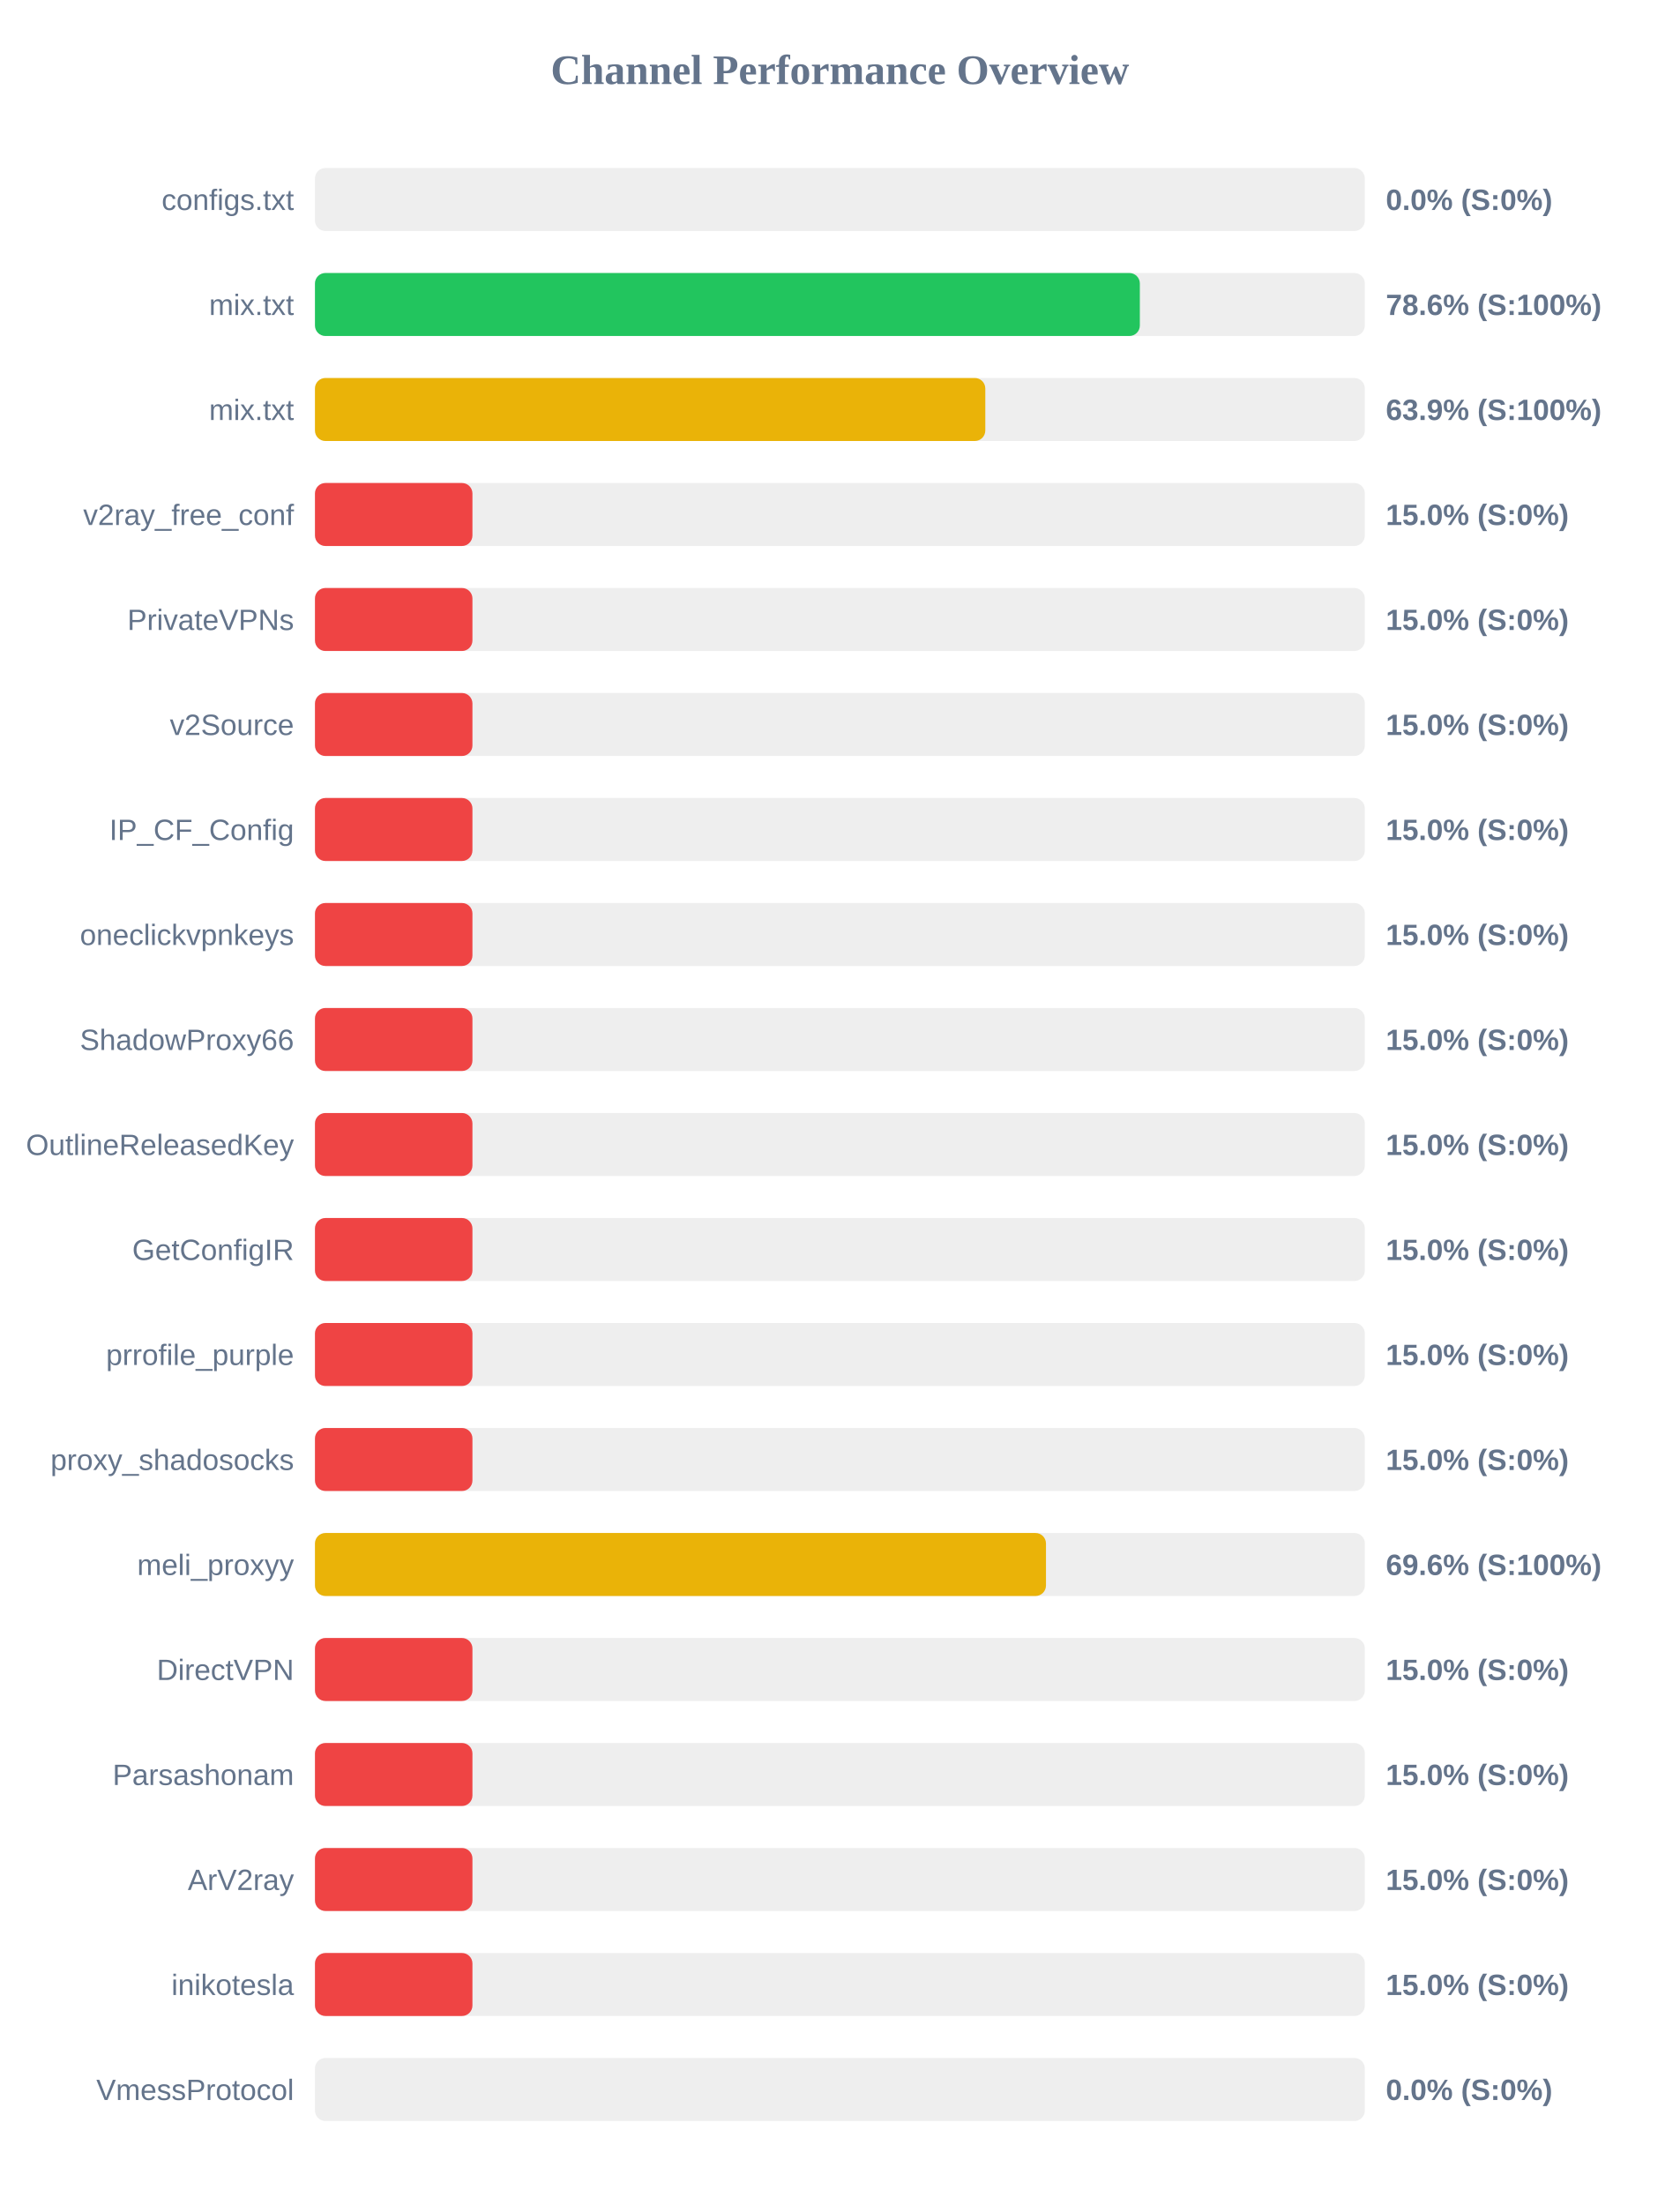
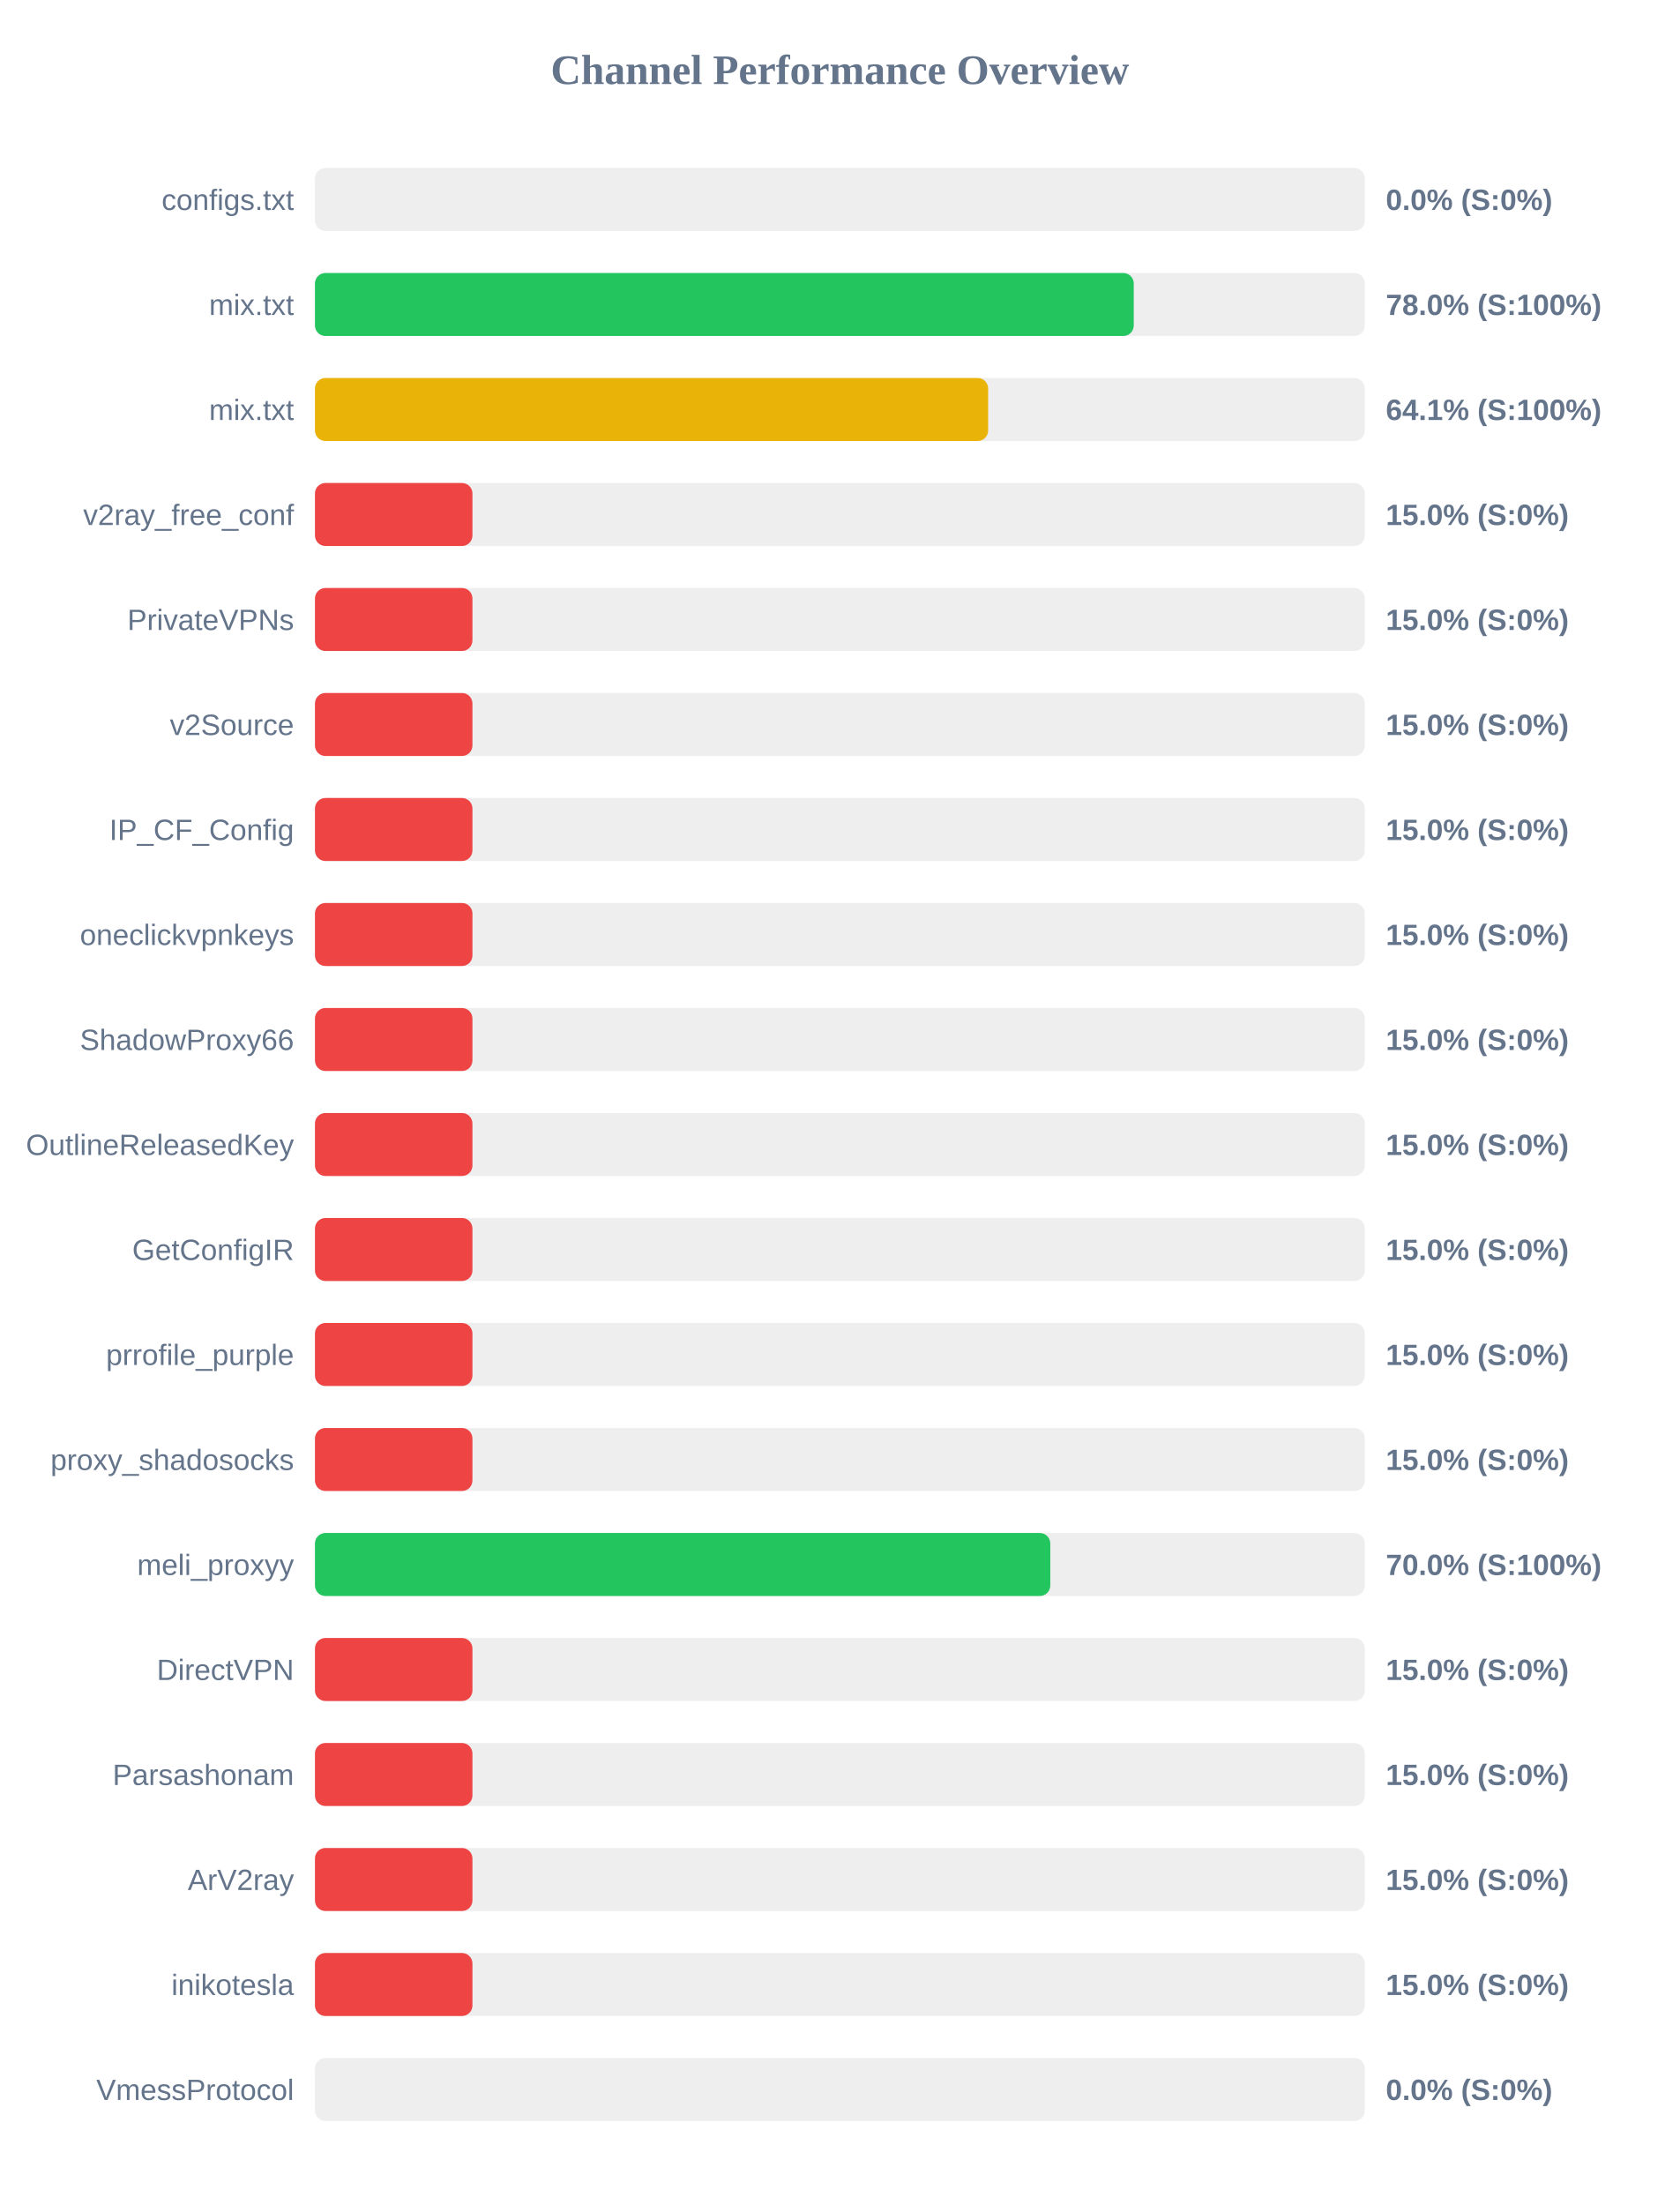
<svg xmlns="http://www.w3.org/2000/svg" width="800" height="1050" version="1.1">
  <style>
        .row { font: 14px Arial; fill: #64748b; }
        .score { font: bold 14px Arial; fill: #64748b; }
    </style>
  <text x="400" y="40" text-anchor="middle" font-size="20px" font-weight="bold" fill="#64748b">Channel Performance Overview</text>
  <rect x="150" y="80" width="500" height="30" fill="#eee" rx="5" />
  <rect x="150" y="80" width="0.0" height="30" fill="#ef4444" rx="5" />
  <text x="140" y="100" text-anchor="end" class="row">configs.txt</text>
  <text x="660" y="100" text-anchor="start" class="score">0.0% (S:0%)</text>
  <rect x="150" y="130" width="500" height="30" fill="#eee" rx="5" />
-   <rect x="150" y="130" width="392.85" height="30" fill="#22c55e" rx="5" />
+   <rect x="150" y="130" width="389.95" height="30" fill="#22c55e" rx="5" />
  <text x="140" y="150" text-anchor="end" class="row">mix.txt</text>
-   <text x="660" y="150" text-anchor="start" class="score">78.6% (S:100%)</text>
+   <text x="660" y="150" text-anchor="start" class="score">78.0% (S:100%)</text>
  <rect x="150" y="180" width="500" height="30" fill="#eee" rx="5" />
-   <rect x="150" y="180" width="319.25" height="30" fill="#eab308" rx="5" />
+   <rect x="150" y="180" width="320.6" height="30" fill="#eab308" rx="5" />
  <text x="140" y="200" text-anchor="end" class="row">mix.txt</text>
-   <text x="660" y="200" text-anchor="start" class="score">63.9% (S:100%)</text>
+   <text x="660" y="200" text-anchor="start" class="score">64.1% (S:100%)</text>
  <rect x="150" y="230" width="500" height="30" fill="#eee" rx="5" />
  <rect x="150" y="230" width="75.0" height="30" fill="#ef4444" rx="5" />
  <text x="140" y="250" text-anchor="end" class="row">v2ray_free_conf</text>
  <text x="660" y="250" text-anchor="start" class="score">15.0% (S:0%)</text>
  <rect x="150" y="280" width="500" height="30" fill="#eee" rx="5" />
  <rect x="150" y="280" width="75.0" height="30" fill="#ef4444" rx="5" />
  <text x="140" y="300" text-anchor="end" class="row">PrivateVPNs</text>
  <text x="660" y="300" text-anchor="start" class="score">15.0% (S:0%)</text>
  <rect x="150" y="330" width="500" height="30" fill="#eee" rx="5" />
  <rect x="150" y="330" width="75.0" height="30" fill="#ef4444" rx="5" />
  <text x="140" y="350" text-anchor="end" class="row">v2Source</text>
  <text x="660" y="350" text-anchor="start" class="score">15.0% (S:0%)</text>
  <rect x="150" y="380" width="500" height="30" fill="#eee" rx="5" />
  <rect x="150" y="380" width="75.0" height="30" fill="#ef4444" rx="5" />
  <text x="140" y="400" text-anchor="end" class="row">IP_CF_Config</text>
  <text x="660" y="400" text-anchor="start" class="score">15.0% (S:0%)</text>
  <rect x="150" y="430" width="500" height="30" fill="#eee" rx="5" />
  <rect x="150" y="430" width="75.0" height="30" fill="#ef4444" rx="5" />
  <text x="140" y="450" text-anchor="end" class="row">oneclickvpnkeys</text>
  <text x="660" y="450" text-anchor="start" class="score">15.0% (S:0%)</text>
  <rect x="150" y="480" width="500" height="30" fill="#eee" rx="5" />
  <rect x="150" y="480" width="75.0" height="30" fill="#ef4444" rx="5" />
  <text x="140" y="500" text-anchor="end" class="row">ShadowProxy66</text>
  <text x="660" y="500" text-anchor="start" class="score">15.0% (S:0%)</text>
  <rect x="150" y="530" width="500" height="30" fill="#eee" rx="5" />
  <rect x="150" y="530" width="75.0" height="30" fill="#ef4444" rx="5" />
  <text x="140" y="550" text-anchor="end" class="row">OutlineReleasedKey</text>
  <text x="660" y="550" text-anchor="start" class="score">15.0% (S:0%)</text>
  <rect x="150" y="580" width="500" height="30" fill="#eee" rx="5" />
  <rect x="150" y="580" width="75.0" height="30" fill="#ef4444" rx="5" />
  <text x="140" y="600" text-anchor="end" class="row">GetConfigIR</text>
  <text x="660" y="600" text-anchor="start" class="score">15.0% (S:0%)</text>
  <rect x="150" y="630" width="500" height="30" fill="#eee" rx="5" />
  <rect x="150" y="630" width="75.0" height="30" fill="#ef4444" rx="5" />
  <text x="140" y="650" text-anchor="end" class="row">prrofile_purple</text>
  <text x="660" y="650" text-anchor="start" class="score">15.0% (S:0%)</text>
  <rect x="150" y="680" width="500" height="30" fill="#eee" rx="5" />
  <rect x="150" y="680" width="75.0" height="30" fill="#ef4444" rx="5" />
  <text x="140" y="700" text-anchor="end" class="row">proxy_shadosocks</text>
  <text x="660" y="700" text-anchor="start" class="score">15.0% (S:0%)</text>
  <rect x="150" y="730" width="500" height="30" fill="#eee" rx="5" />
-   <rect x="150" y="730" width="348.15" height="30" fill="#eab308" rx="5" />
+   <rect x="150" y="730" width="350.2" height="30" fill="#22c55e" rx="5" />
  <text x="140" y="750" text-anchor="end" class="row">meli_proxyy</text>
-   <text x="660" y="750" text-anchor="start" class="score">69.6% (S:100%)</text>
+   <text x="660" y="750" text-anchor="start" class="score">70.0% (S:100%)</text>
  <rect x="150" y="780" width="500" height="30" fill="#eee" rx="5" />
  <rect x="150" y="780" width="75.0" height="30" fill="#ef4444" rx="5" />
  <text x="140" y="800" text-anchor="end" class="row">DirectVPN</text>
  <text x="660" y="800" text-anchor="start" class="score">15.0% (S:0%)</text>
  <rect x="150" y="830" width="500" height="30" fill="#eee" rx="5" />
  <rect x="150" y="830" width="75.0" height="30" fill="#ef4444" rx="5" />
  <text x="140" y="850" text-anchor="end" class="row">Parsashonam</text>
  <text x="660" y="850" text-anchor="start" class="score">15.0% (S:0%)</text>
  <rect x="150" y="880" width="500" height="30" fill="#eee" rx="5" />
  <rect x="150" y="880" width="75.0" height="30" fill="#ef4444" rx="5" />
  <text x="140" y="900" text-anchor="end" class="row">ArV2ray</text>
  <text x="660" y="900" text-anchor="start" class="score">15.0% (S:0%)</text>
  <rect x="150" y="930" width="500" height="30" fill="#eee" rx="5" />
  <rect x="150" y="930" width="75.0" height="30" fill="#ef4444" rx="5" />
  <text x="140" y="950" text-anchor="end" class="row">inikotesla</text>
  <text x="660" y="950" text-anchor="start" class="score">15.0% (S:0%)</text>
  <rect x="150" y="980" width="500" height="30" fill="#eee" rx="5" />
  <rect x="150" y="980" width="0.0" height="30" fill="#ef4444" rx="5" />
  <text x="140" y="1000" text-anchor="end" class="row">VmessProtocol</text>
  <text x="660" y="1000" text-anchor="start" class="score">0.0% (S:0%)</text>
</svg>
